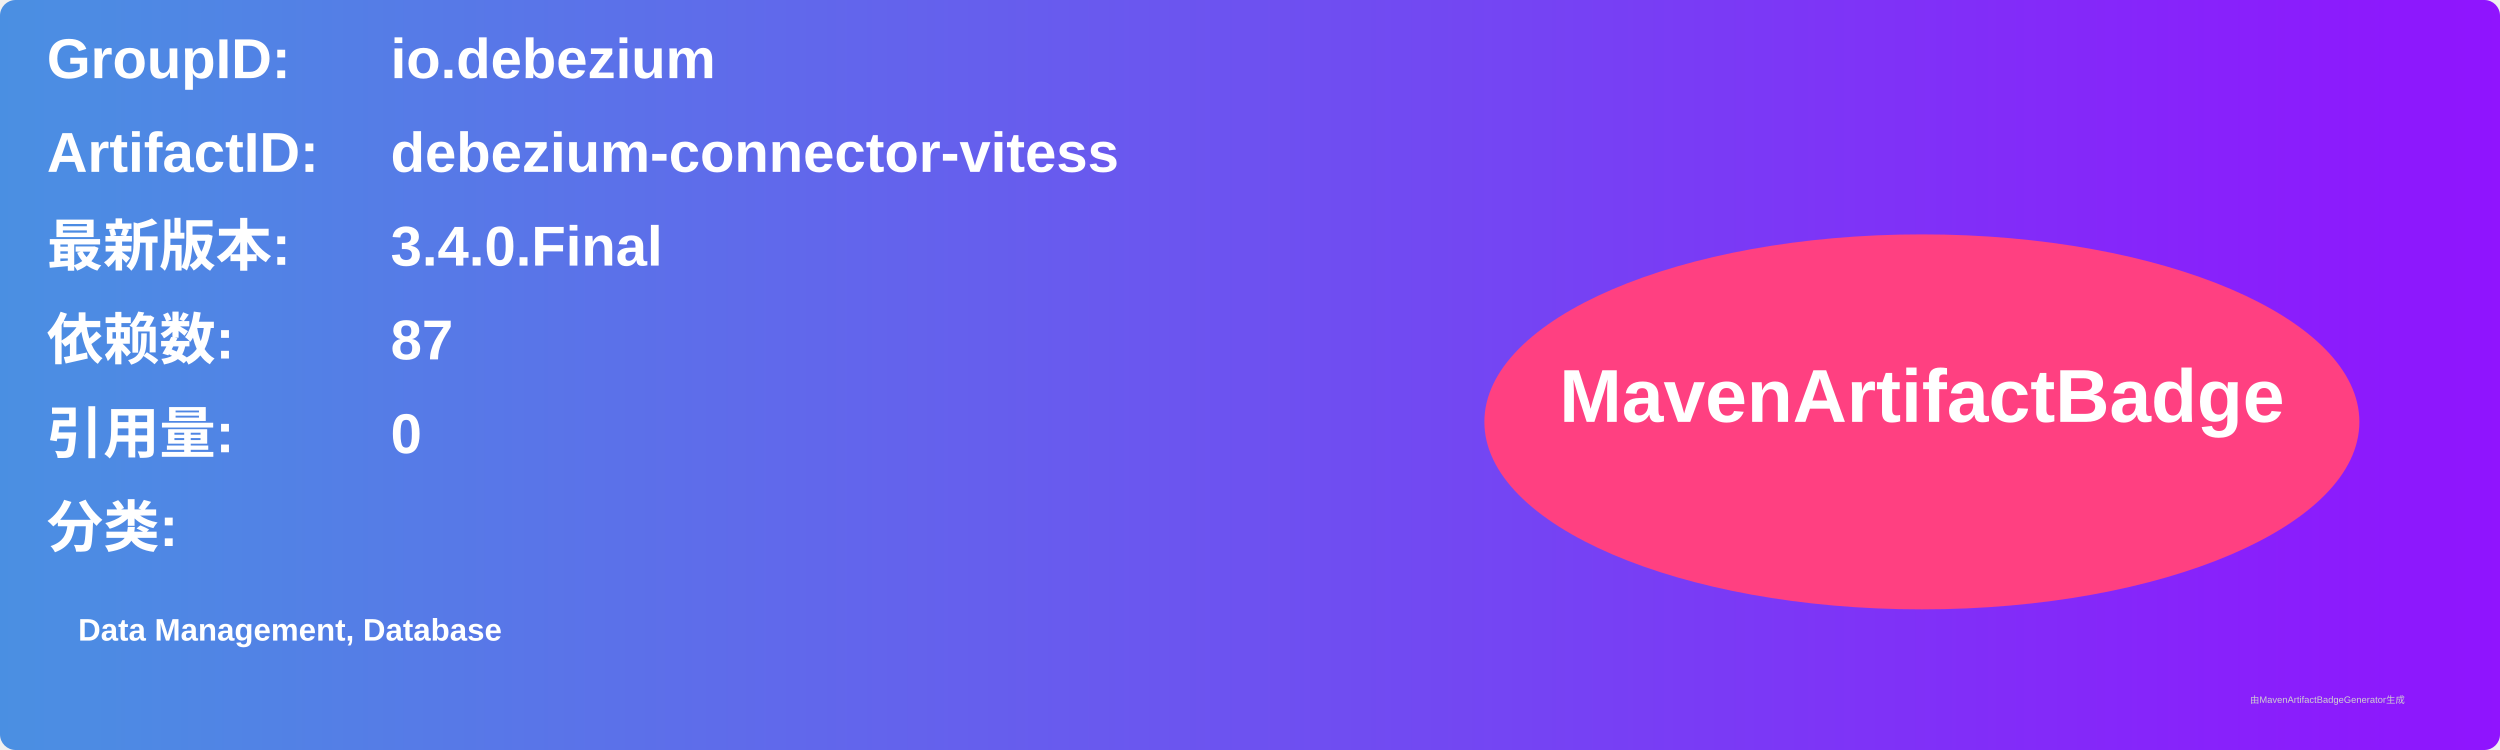
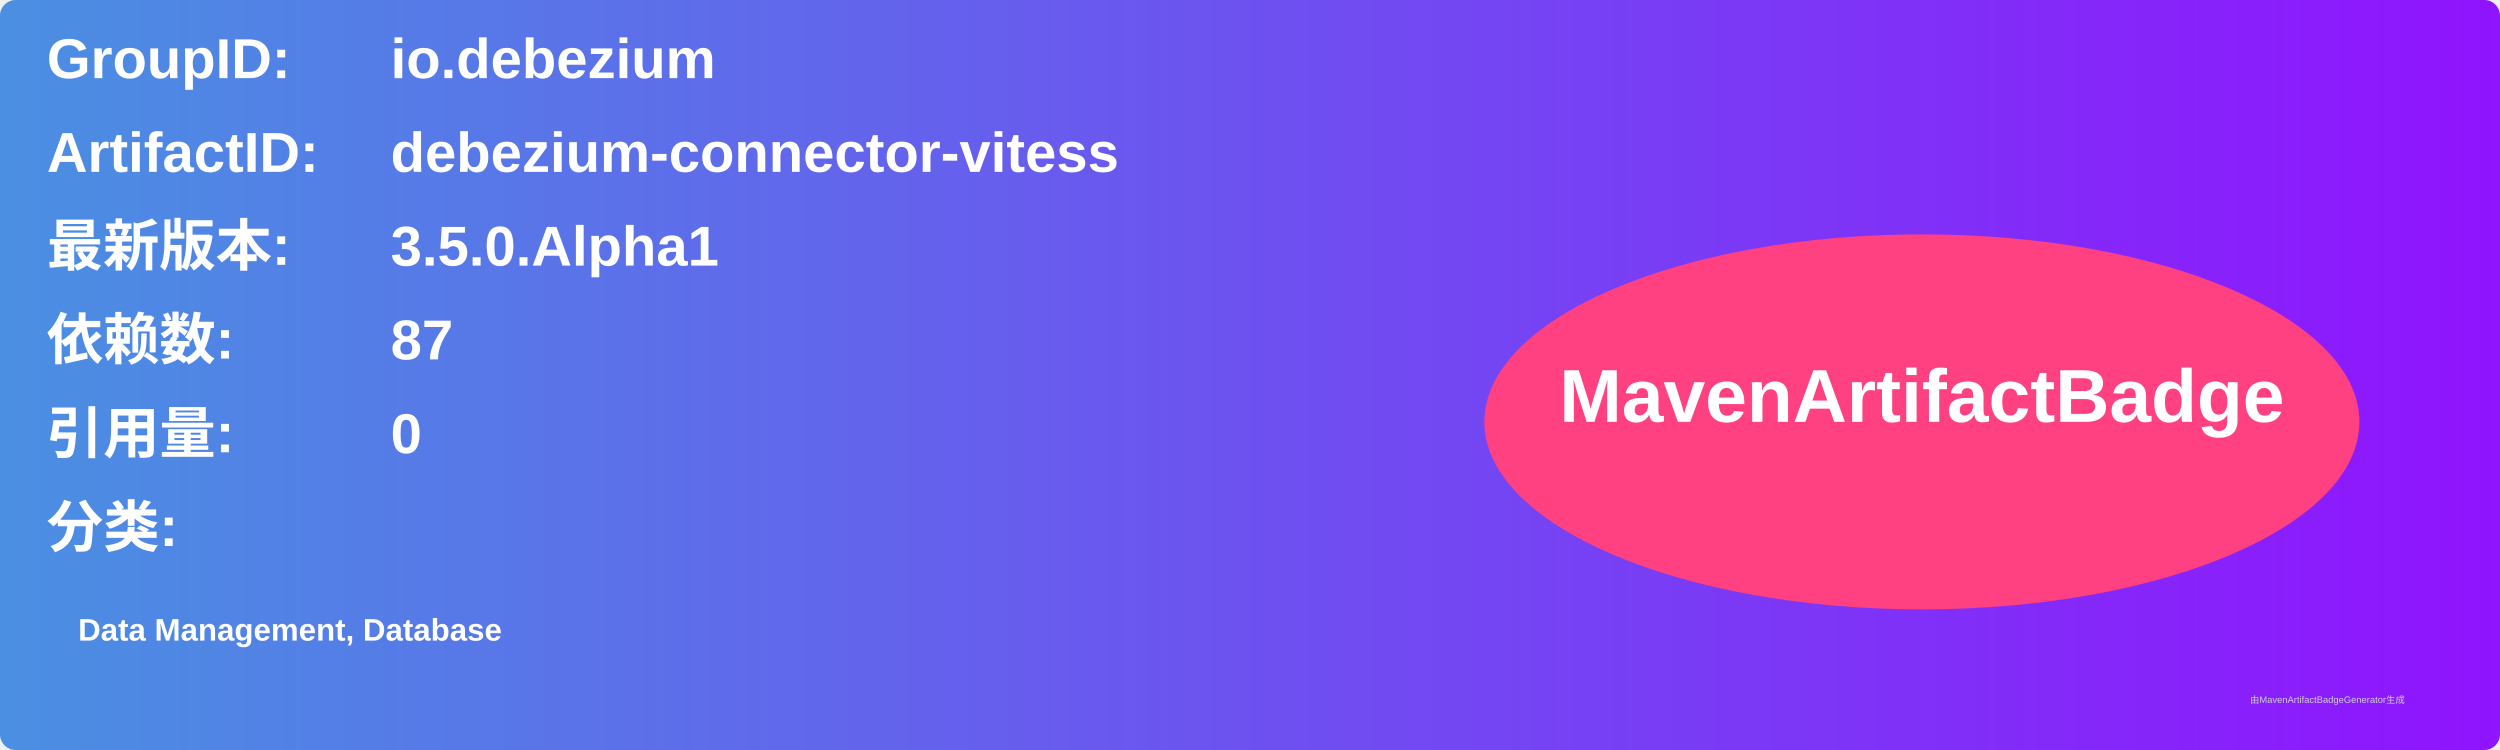
<svg xmlns="http://www.w3.org/2000/svg" width="800" height="240" viewBox="0 0 800 240">
  <linearGradient id="grad" x1="0%" y1="0%" x2="100%" y2="0%">
    <stop offset="0%" stop-color="#4a90e2" />
    <stop offset="100%" stop-color="#9013fe" />
  </linearGradient>
  <rect width="100%" height="100%" rx="5" ry="5" fill="url(#grad)" />
  <g transform="translate(15, 15)">
    <text x="0" y="10" font-family="Arial" font-size="18" fill="white" font-weight="bold" width="260">GroupID:</text>
    <text x="110" y="10" font-family="Arial" font-size="18" fill="white" font-weight="bold" width="460">io.debezium</text>
    <text x="0" y="40" font-family="Arial" font-size="18" fill="white" font-weight="bold" width="260">ArtifactID:</text>
    <text x="110" y="40" font-family="Arial" font-size="18" fill="white" font-weight="bold" width="460">debezium-connector-vitess</text>
    <text x="0" y="70" font-family="Arial" font-size="18" fill="white" font-weight="bold">最新版本:</text>
    <text x="110" y="70" font-family="Arial" font-size="18" fill="white" font-weight="bold">
-       <tspan font-weight="bold">3.4.0.Final</tspan>
+       <tspan font-weight="bold">3.5.0.Alpha1</tspan>
    </text>
    <text x="0" y="100" font-family="Arial" font-size="18" fill="white" font-weight="bold">依赖数: </text>
    <text x="110" y="100" font-family="Arial" font-size="18" fill="white">
      <tspan font-weight="bold">87</tspan>
    </text>
    <text x="0" y="130" font-family="Arial" font-size="18" fill="white" font-weight="bold">引用量: </text>
    <text x="110" y="130" font-family="Arial" font-size="18" fill="white">
      <tspan font-weight="bold">0</tspan>
    </text>
    <text x="0" y="160" font-family="Arial" font-size="18" fill="white" font-weight="bold">分类:</text>
    <text x="10" y="190" font-family="Arial" font-size="10" fill="white">
      <tspan font-weight="bold">Data Management, Database</tspan>
    </text>
    <ellipse cx="600" cy="120" rx="140" ry="60" fill="#ff4081" />
    <text x="600" y="120" text-anchor="middle" font-family="Arial" font-size="24" fill="white" font-weight="bold">MavenArtifactBadge</text>
  </g>
  <text x="720" y="225" font-family="Arial" font-size="3" fill="#d0d0d0">由MavenArtifactBadgeGenerator生成</text>
</svg>
